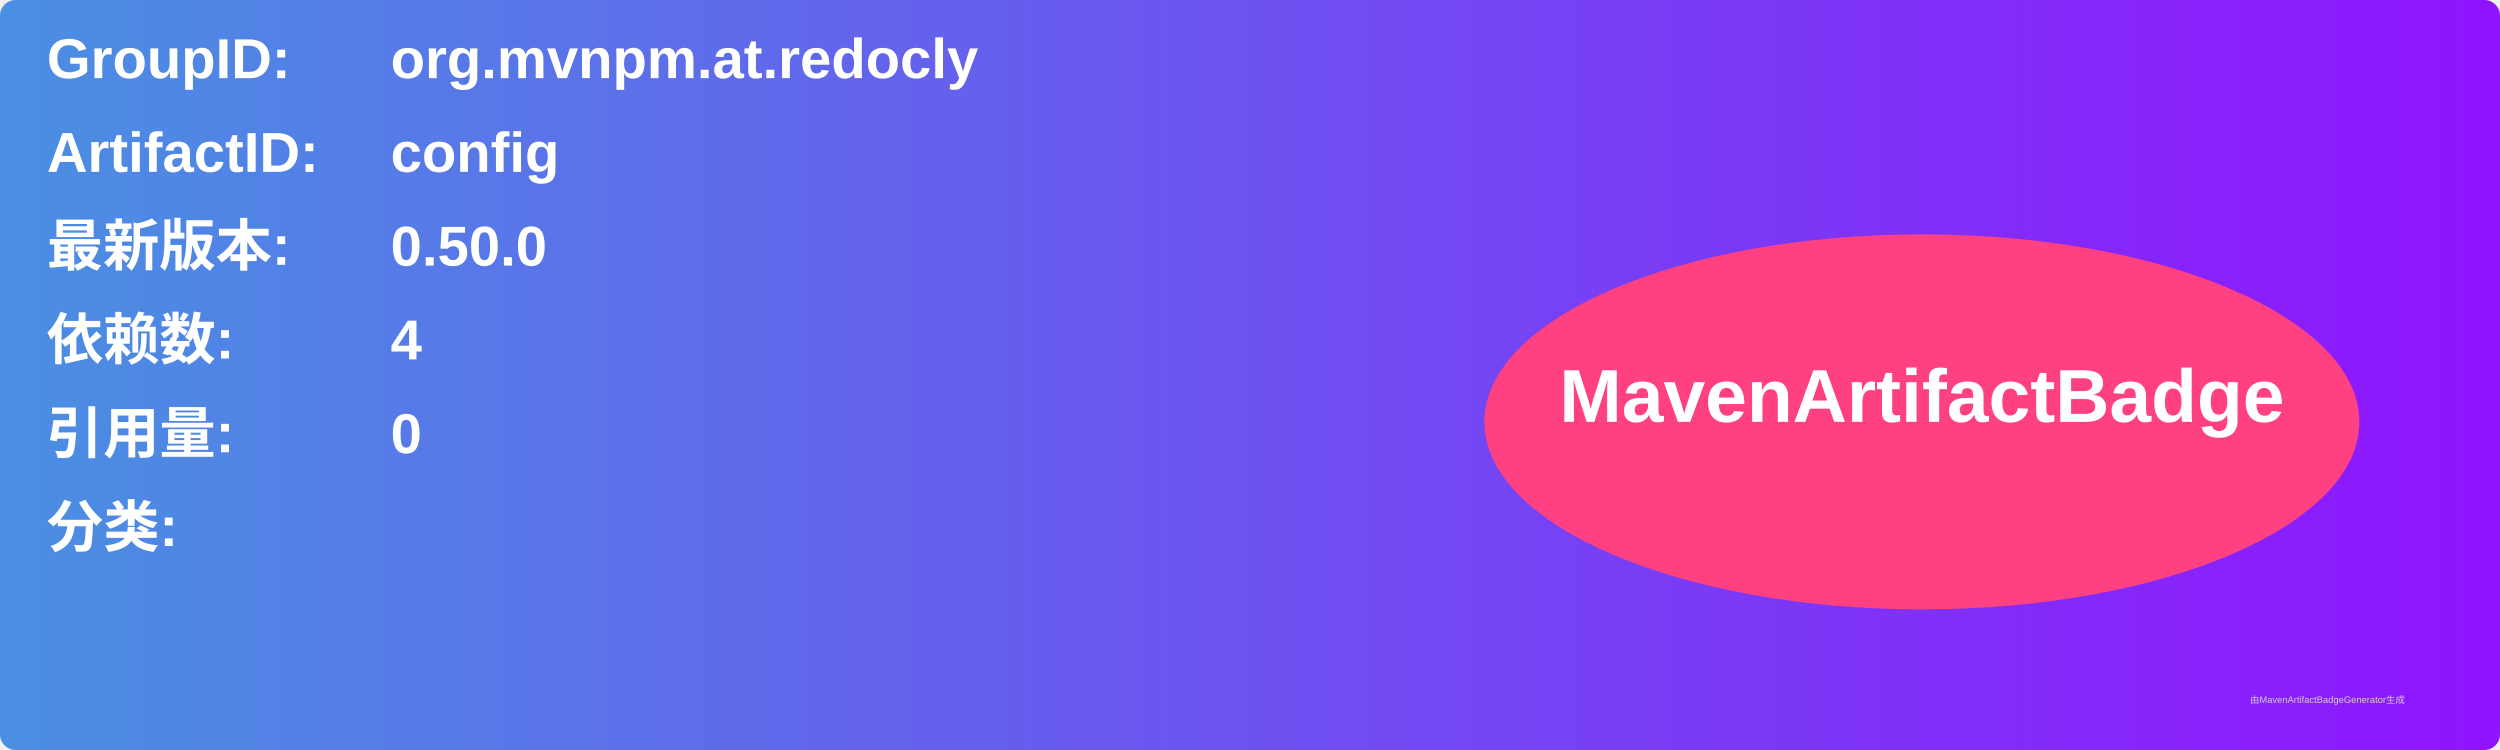
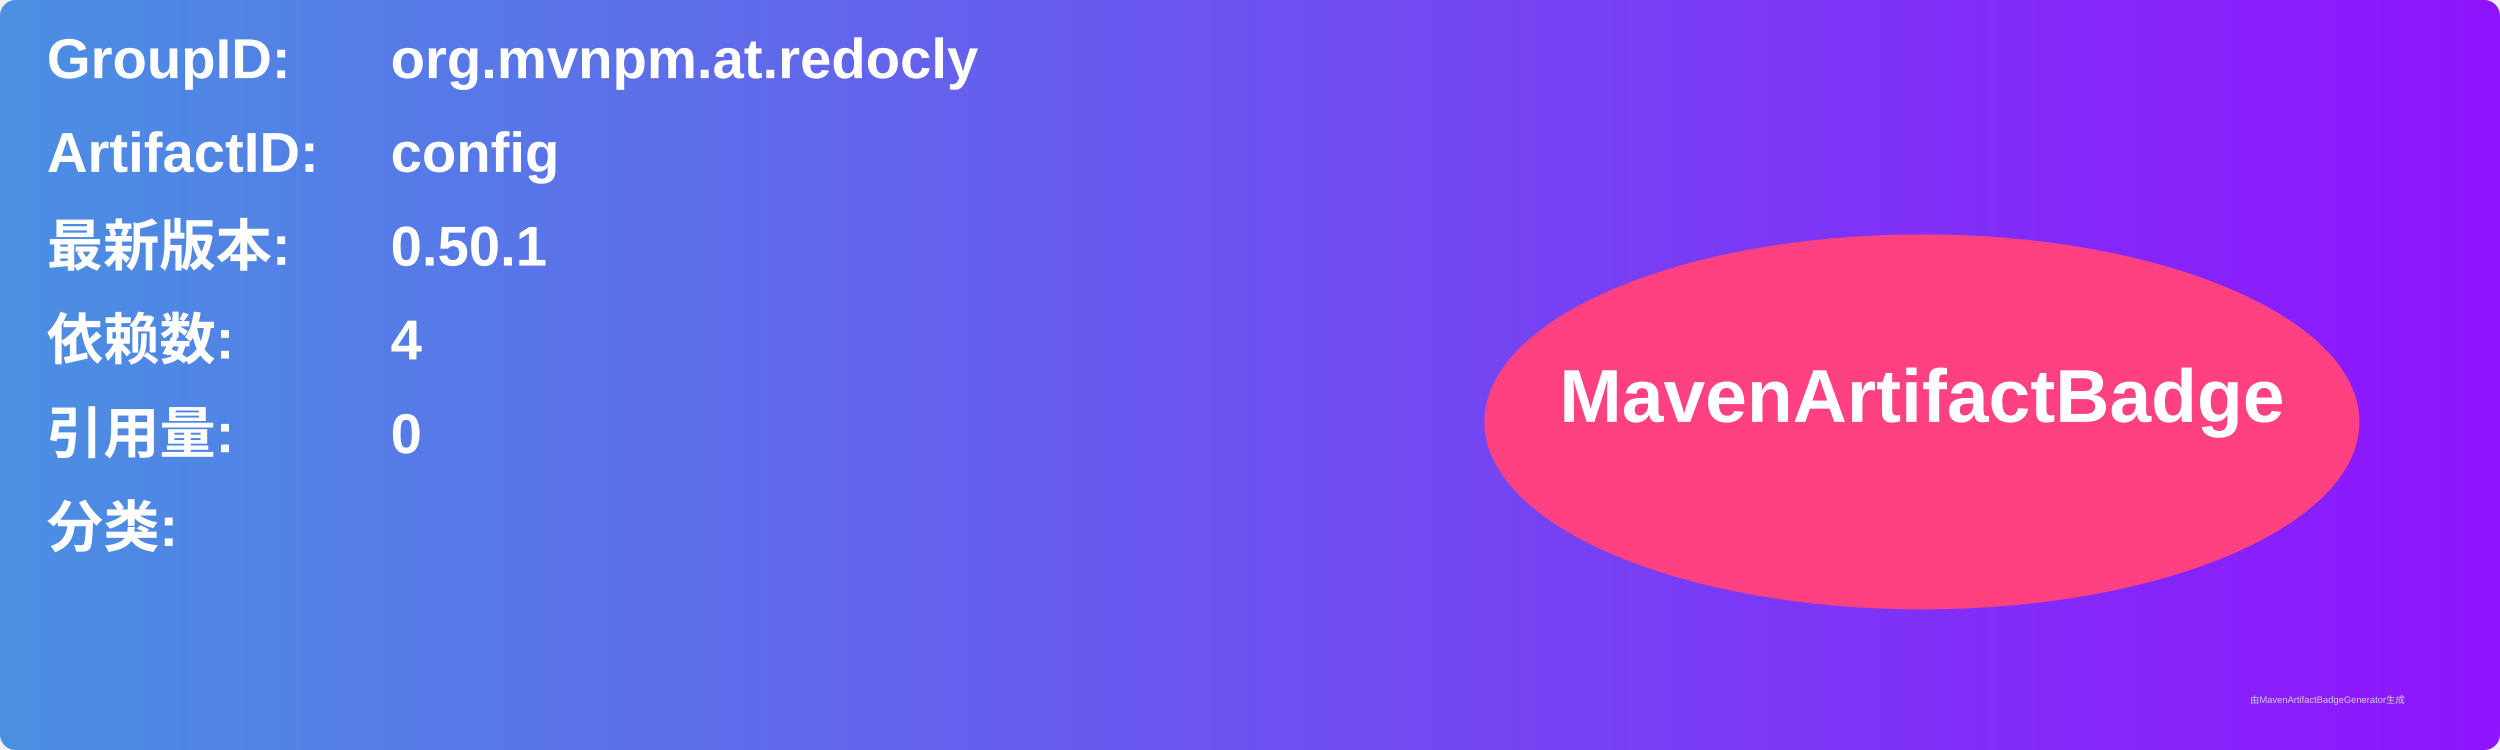
<svg xmlns="http://www.w3.org/2000/svg" width="800" height="240" viewBox="0 0 800 240">
  <linearGradient id="grad" x1="0%" y1="0%" x2="100%" y2="0%">
    <stop offset="0%" stop-color="#4a90e2" />
    <stop offset="100%" stop-color="#9013fe" />
  </linearGradient>
  <rect width="100%" height="100%" rx="5" ry="5" fill="url(#grad)" />
  <g transform="translate(15, 15)">
    <text x="0" y="10" font-family="Arial" font-size="18" fill="white" font-weight="bold" width="260">GroupID:</text>
    <text x="110" y="10" font-family="Arial" font-size="18" fill="white" font-weight="bold" width="460">org.mvnpm.at.redocly</text>
    <text x="0" y="40" font-family="Arial" font-size="18" fill="white" font-weight="bold" width="260">ArtifactID:</text>
    <text x="110" y="40" font-family="Arial" font-size="18" fill="white" font-weight="bold" width="460">config</text>
    <text x="0" y="70" font-family="Arial" font-size="18" fill="white" font-weight="bold">最新版本:</text>
    <text x="110" y="70" font-family="Arial" font-size="18" fill="white" font-weight="bold">
-       <tspan font-weight="bold">0.50.0</tspan>
+       <tspan font-weight="bold">0.50.1</tspan>
    </text>
    <text x="0" y="100" font-family="Arial" font-size="18" fill="white" font-weight="bold">依赖数: </text>
    <text x="110" y="100" font-family="Arial" font-size="18" fill="white">
      <tspan font-weight="bold">4</tspan>
    </text>
    <text x="0" y="130" font-family="Arial" font-size="18" fill="white" font-weight="bold">引用量: </text>
    <text x="110" y="130" font-family="Arial" font-size="18" fill="white">
      <tspan font-weight="bold">0</tspan>
    </text>
    <text x="0" y="160" font-family="Arial" font-size="18" fill="white" font-weight="bold">分类:</text>
    <text x="10" y="190" font-family="Arial" font-size="10" fill="white">
      <tspan font-weight="bold" />
    </text>
    <ellipse cx="600" cy="120" rx="140" ry="60" fill="#ff4081" />
    <text x="600" y="120" text-anchor="middle" font-family="Arial" font-size="24" fill="white" font-weight="bold">MavenArtifactBadge</text>
  </g>
  <text x="720" y="225" font-family="Arial" font-size="3" fill="#d0d0d0">由MavenArtifactBadgeGenerator生成</text>
</svg>
